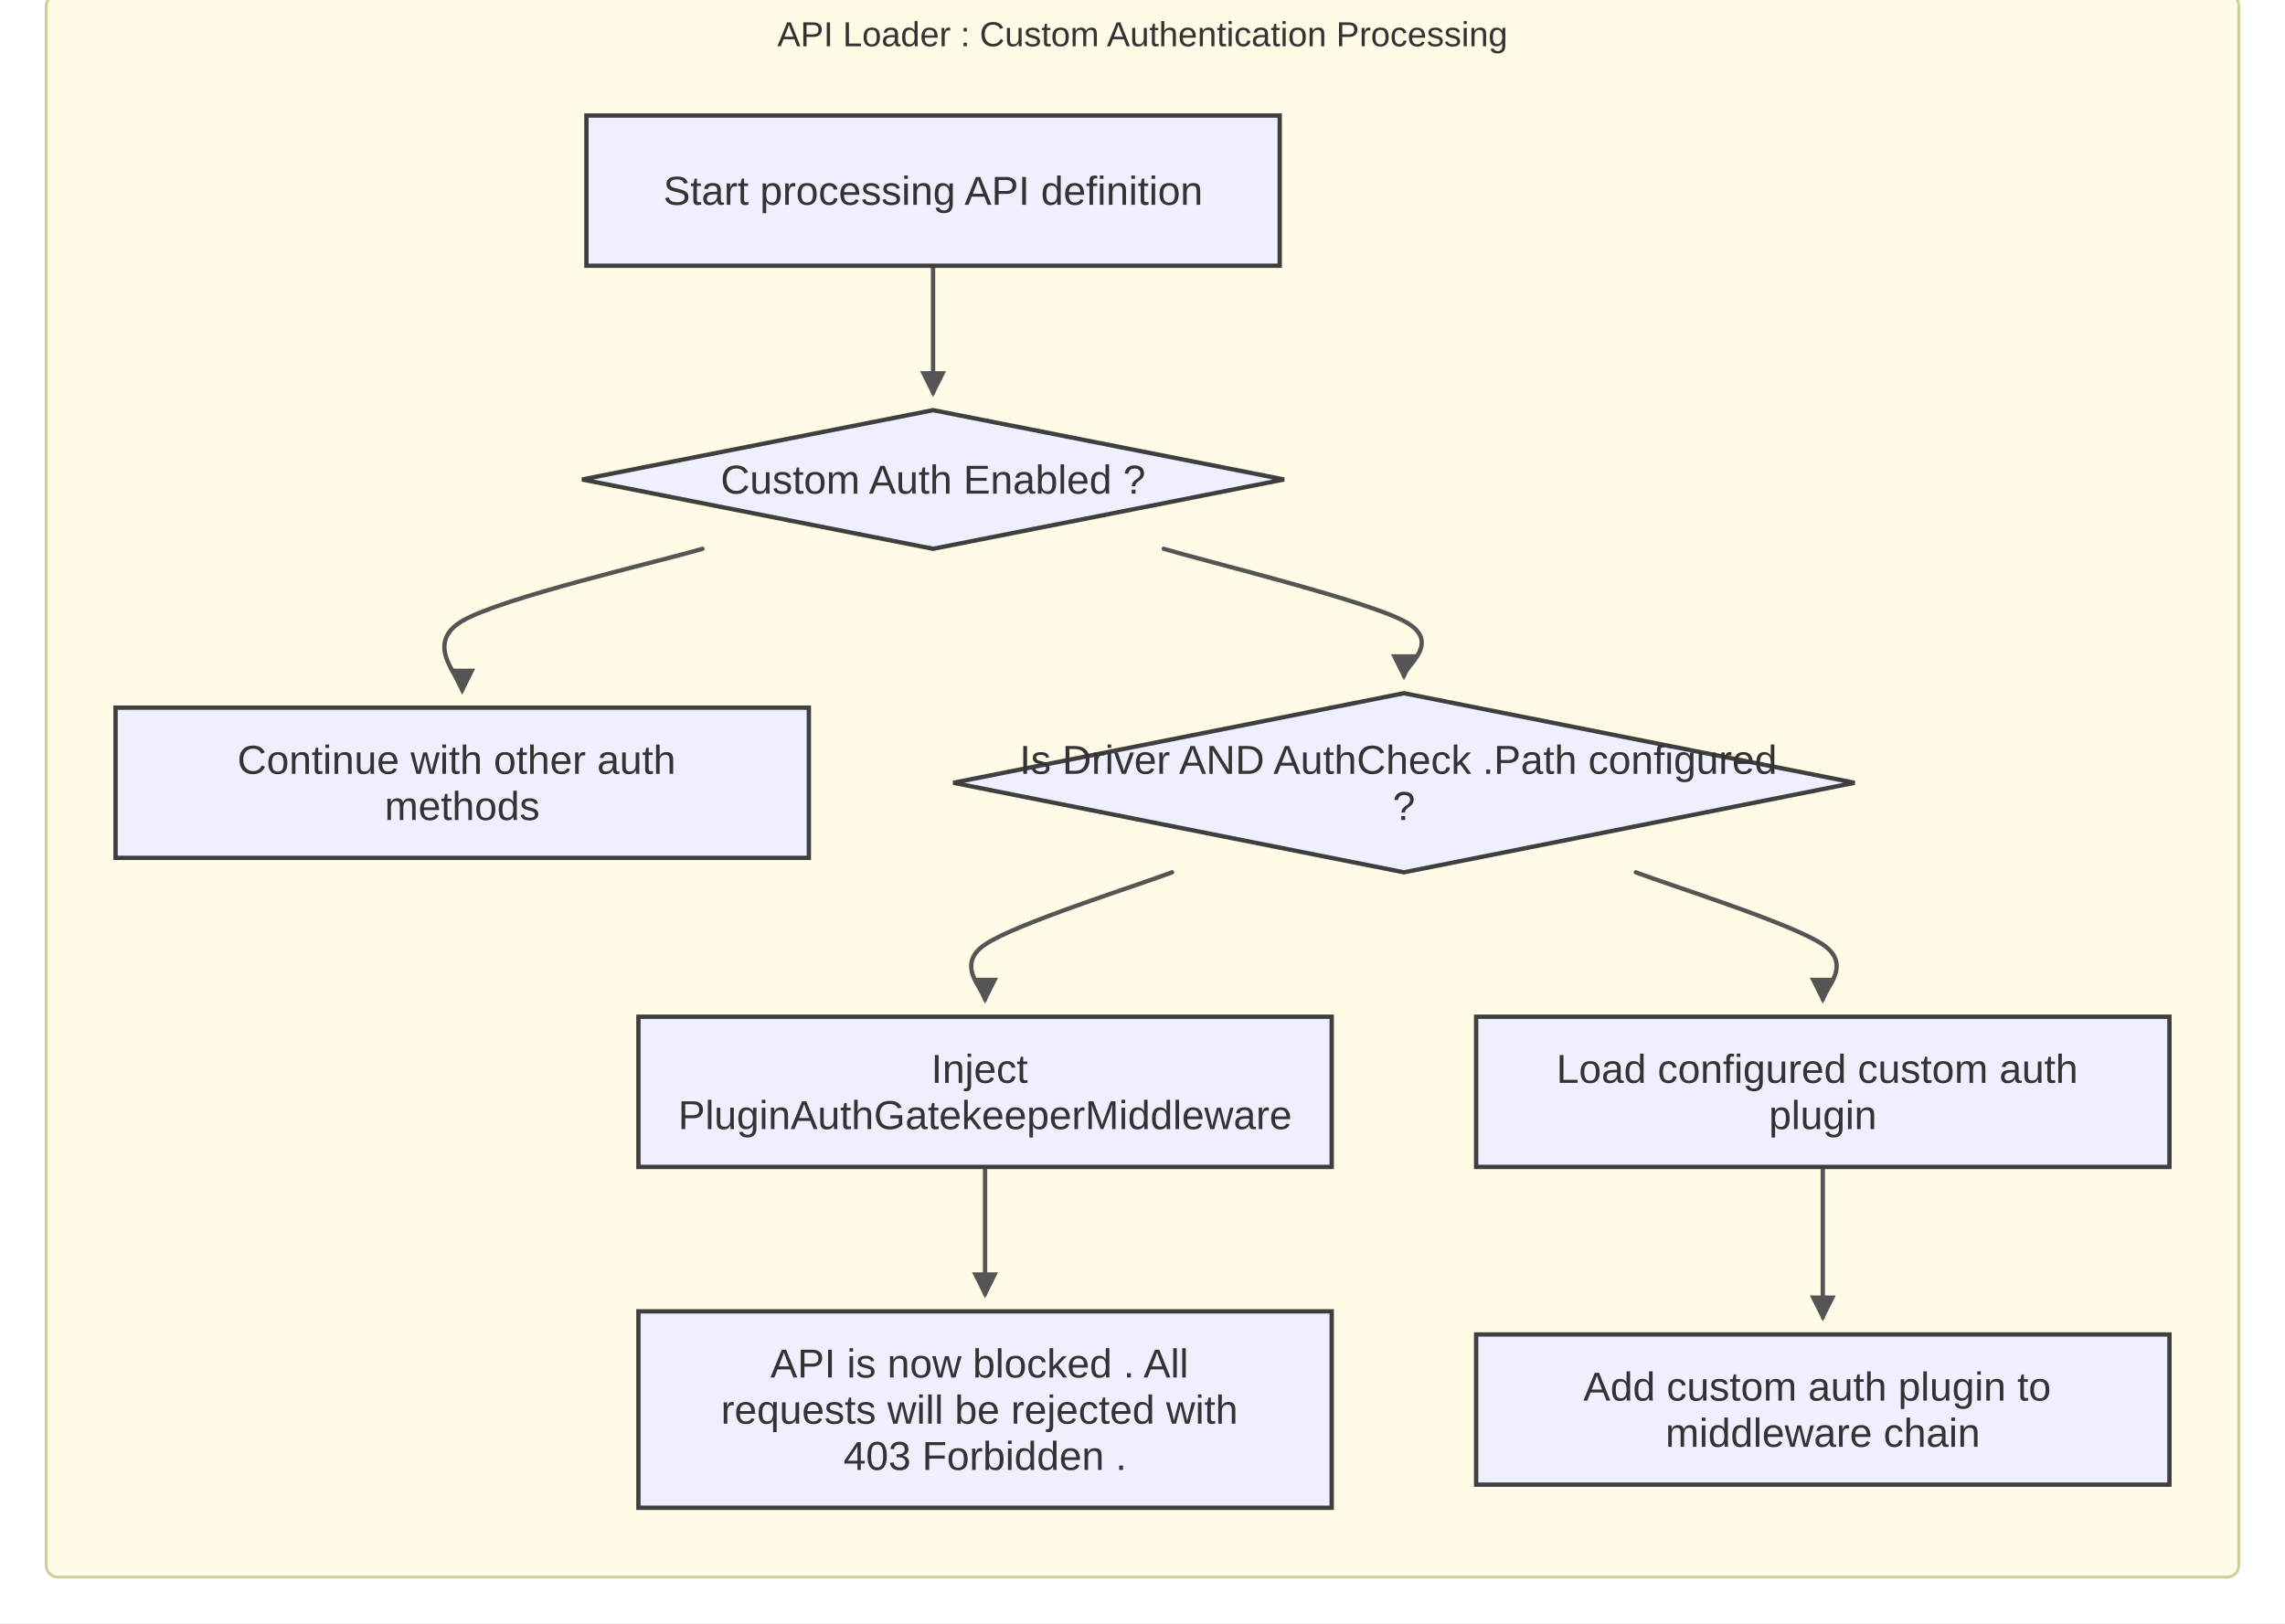
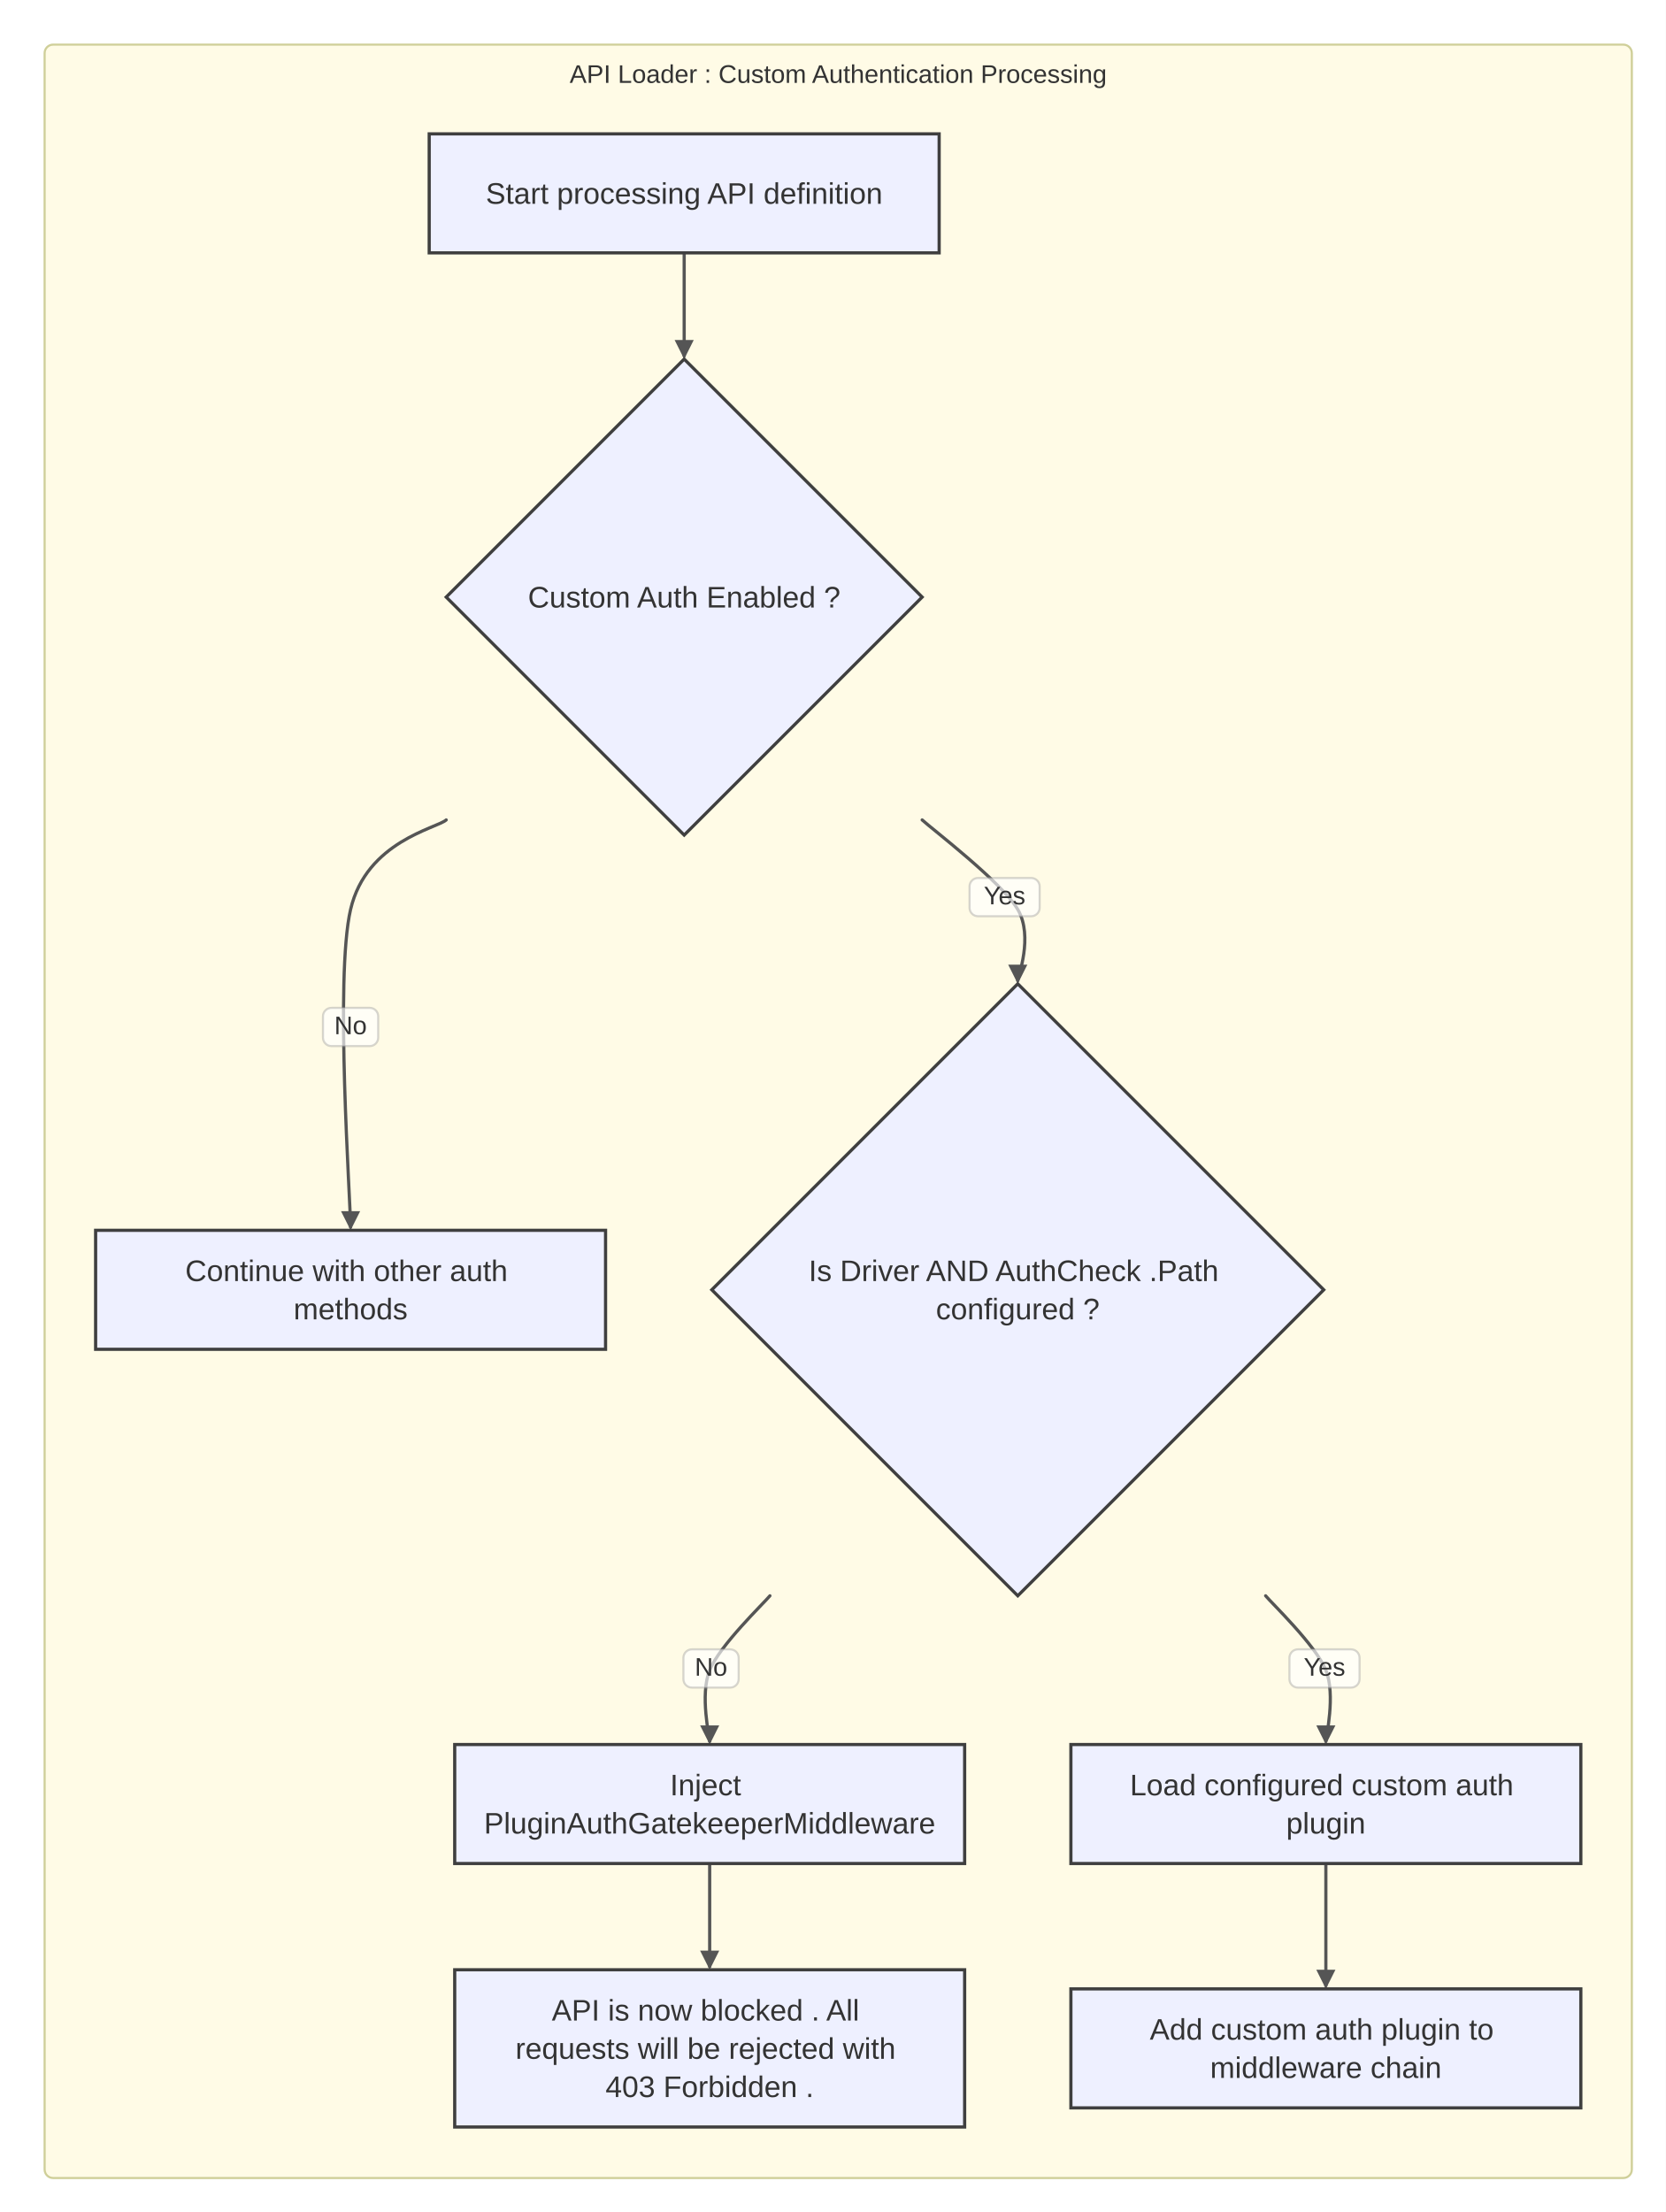
- <svg xmlns="http://www.w3.org/2000/svg" width="791" height="562" viewBox="0 0 791 562">
-   <rect x="0" y="0" width="791" height="562" fill="#ffffff" />
+ <svg xmlns="http://www.w3.org/2000/svg" width="784" height="1041" viewBox="0 0 784 1041">
+   <rect x="0" y="0" width="784" height="1041" fill="#ffffff" />
  <defs>
    <marker id="arrow" markerWidth="6" markerHeight="6" refX="5" refY="3" orient="auto" markerUnits="strokeWidth">
      <path d="M0,0 L0,6 L6,3 z" fill="#555555" />
    </marker>
    <marker id="circle-marker" markerWidth="6" markerHeight="6" refX="3" refY="3" orient="auto" markerUnits="strokeWidth">
      <circle cx="3" cy="3" r="3" fill="#555555" />
    </marker>
+     <marker id="cross-marker" markerWidth="8" markerHeight="8" refX="4" refY="4" orient="auto" markerUnits="strokeWidth">
+       <path d="M1,1 L7,7 M7,1 L1,7" stroke="#555555" stroke-width="1.5" />
+     </marker>
  </defs>
  <g class="subgraph-boxes">
-     <rect x="16" y="-2" width="759" height="548" rx="4" ry="4" fill="#fffbe6" stroke="#cfcf99" stroke-width="1" />
+     <rect x="21" y="21" width="747" height="1004" rx="4" ry="4" fill="#fffbe6" stroke="#cfcf99" stroke-width="1" />
  </g>
  <g class="subgraph-titles">
-     <text x="395.5" y="16" text-anchor="middle" font-family="Arial, sans-serif" font-size="12" fill="#333">API Loader : Custom Authentication Processing</text>
+     <text x="394.5" y="39" text-anchor="middle" font-family="Arial, sans-serif" font-size="12" fill="#333">API Loader : Custom Authentication Processing</text>
  </g>
-   <path d="M323,92 C323,96.167 323,109.667 323,117 C323,124.333 323,132.833 323,136" stroke="#555555" stroke-width="1.5" fill="none" stroke-linecap="round" stroke-linejoin="round" marker-end="url(#arrow)" />
-   <path d="M243.163,190 C229.303,194.167 173.861,206.833 160,215 C146.139,223.167 160,235 160,239" stroke="#555555" stroke-width="1.5" fill="none" stroke-linecap="round" stroke-linejoin="round" marker-end="url(#arrow)" />
-   <path d="M402.837,190 C416.697,194.167 472.139,207.667 486,215 C499.861,222.333 486,230.833 486,234" stroke="#555555" stroke-width="1.5" fill="none" stroke-linecap="round" stroke-linejoin="round" marker-end="url(#arrow)" />
-   <path d="M405.732,302 C394.943,306.167 351.789,319.667 341,327 C330.211,334.333 341,342.833 341,346" stroke="#555555" stroke-width="1.5" fill="none" stroke-linecap="round" stroke-linejoin="round" marker-end="url(#arrow)" />
-   <path d="M341,404 C341,408.167 341,421.667 341,429 C341,436.333 341,444.833 341,448" stroke="#555555" stroke-width="1.5" fill="none" stroke-linecap="round" stroke-linejoin="round" marker-end="url(#arrow)" />
-   <path d="M566.268,302 C577.057,306.167 620.211,319.667 631,327 C641.789,334.333 631,342.833 631,346" stroke="#555555" stroke-width="1.5" fill="none" stroke-linecap="round" stroke-linejoin="round" marker-end="url(#arrow)" />
-   <path d="M631,404 C631,408.167 631,420.333 631,429 C631,437.667 631,451.5 631,456" stroke="#555555" stroke-width="1.5" fill="none" stroke-linecap="round" stroke-linejoin="round" marker-end="url(#arrow)" />
+   <path d="M322,119 C322,121.292 322,135.667 322,144 C322,152.333 322,166.708 322,167.5" stroke="#555555" stroke-width="1.5" fill="none" stroke-linecap="round" stroke-linejoin="round" marker-end="url(#arrow)" />
+   <g>
+     <path d="M210,385.866 C205.875,389.729 172.5,395.811 165,428 C157.5,460.189 165,565.158 165,577.5" stroke="#555555" stroke-width="1.5" fill="none" stroke-linecap="round" stroke-linejoin="round" marker-end="url(#arrow)" />
+     <rect x="152" y="474.309" width="26" height="18" fill="#ffffff" fill-opacity="0.65" stroke="#999" stroke-opacity="0.4" stroke-width="1" rx="4" />
+     <text x="165" y="483.309" text-anchor="middle" dominant-baseline="middle" font-family="Arial, sans-serif" font-size="12" fill="#333">No</text>
+   </g>
+   <g>
+     <path d="M434,385.866 C438.125,389.729 471.5,415.144 479,428 C486.5,440.856 479,459.792 479,461.5" stroke="#555555" stroke-width="1.5" fill="none" stroke-linecap="round" stroke-linejoin="round" marker-end="url(#arrow)" />
+     <rect x="456.302" y="413.197" width="33" height="18" fill="#ffffff" fill-opacity="0.65" stroke="#999" stroke-opacity="0.4" stroke-width="1" rx="4" />
+     <text x="472.802" y="422.197" text-anchor="middle" dominant-baseline="middle" font-family="Arial, sans-serif" font-size="12" fill="#333">Yes</text>
+   </g>
+   <g>
+     <path d="M362.352,751 C359.753,754.208 338.725,774.333 334,786 C329.275,797.667 334,817.792 334,819.5" stroke="#555555" stroke-width="1.5" fill="none" stroke-linecap="round" stroke-linejoin="round" marker-end="url(#arrow)" />
+     <rect x="321.642" y="776.208" width="26" height="18" fill="#ffffff" fill-opacity="0.65" stroke="#999" stroke-opacity="0.4" stroke-width="1" rx="4" />
+     <text x="334.642" y="785.208" text-anchor="middle" dominant-baseline="middle" font-family="Arial, sans-serif" font-size="12" fill="#333">No</text>
+   </g>
+   <path d="M334,877 C334,879.292 334,893.667 334,902 C334,910.333 334,924.708 334,925.5" stroke="#555555" stroke-width="1.5" fill="none" stroke-linecap="round" stroke-linejoin="round" marker-end="url(#arrow)" />
+   <g>
+     <path d="M595.648,751 C598.247,754.208 619.275,774.333 624,786 C628.725,797.667 624,817.792 624,819.5" stroke="#555555" stroke-width="1.5" fill="none" stroke-linecap="round" stroke-linejoin="round" marker-end="url(#arrow)" />
+     <rect x="606.858" y="776.208" width="33" height="18" fill="#ffffff" fill-opacity="0.65" stroke="#999" stroke-opacity="0.4" stroke-width="1" rx="4" />
+     <text x="623.358" y="785.208" text-anchor="middle" dominant-baseline="middle" font-family="Arial, sans-serif" font-size="12" fill="#333">Yes</text>
+   </g>
+   <path d="M624,877 C624,879.292 624,892.167 624,902 C624,911.833 624,932.883 624,934.5" stroke="#555555" stroke-width="1.5" fill="none" stroke-linecap="round" stroke-linejoin="round" marker-end="url(#arrow)" />
  <g id="A">
-     <rect x="203" y="40" width="240" height="52" rx="0" ry="0" stroke="#3f3f3f" stroke-width="1.5" fill="#eef0ff" />
-     <text x="323" y="70.9" text-anchor="middle" font-family="Arial, sans-serif" font-size="14" fill="#333">Start processing API definition</text>
+     <rect x="202" y="63" width="240" height="56" rx="0" ry="0" stroke="#3f3f3f" stroke-width="1.5" fill="#eef0ff" />
+     <text x="322" y="95.9" text-anchor="middle" font-family="Arial, sans-serif" font-size="14" fill="#333">Start processing API definition</text>
  </g>
  <g id="B">
-     <polygon points="323,142 444.5,166 323,190 201.5,166" stroke="#3f3f3f" stroke-width="1.5" fill="#eef0ff" />
-     <text x="323" y="170.9" text-anchor="middle" font-family="Arial, sans-serif" font-size="14" fill="#333">Custom Auth Enabled ?</text>
+     <polygon points="322,169 434,281 322,393 210,281" stroke="#3f3f3f" stroke-width="1.5" fill="#eef0ff" />
+     <text x="322" y="285.9" text-anchor="middle" font-family="Arial, sans-serif" font-size="14" fill="#333">Custom Auth Enabled ?</text>
  </g>
  <g id="C">
-     <rect x="40" y="245" width="240" height="52" rx="0" ry="0" stroke="#3f3f3f" stroke-width="1.5" fill="#eef0ff" />
+     <rect x="45" y="579" width="240" height="56" rx="0" ry="0" stroke="#3f3f3f" stroke-width="1.5" fill="#eef0ff" />
    <text font-family="Arial, sans-serif" font-size="14" fill="#333">
-       <tspan x="160" y="267.9" text-anchor="middle">Continue with other auth</tspan>
-       <tspan x="160" y="283.9" text-anchor="middle">methods</tspan>
+       <tspan x="165" y="602.9" text-anchor="middle">Continue with other auth</tspan>
+       <tspan x="165" y="620.9" text-anchor="middle">methods</tspan>
    </text>
  </g>
  <g id="D">
-     <polygon points="486,240 642,271 486,302 330,271" stroke="#3f3f3f" stroke-width="1.5" fill="#eef0ff" />
+     <polygon points="479,463 623,607 479,751 335,607" stroke="#3f3f3f" stroke-width="1.5" fill="#eef0ff" />
    <text font-family="Arial, sans-serif" font-size="14" fill="#333">
-       <tspan x="486" y="267.9" text-anchor="middle">Is Driver AND AuthCheck .Path configured</tspan>
-       <tspan x="486" y="283.9" text-anchor="middle">?</tspan>
+       <tspan x="479" y="602.9" text-anchor="middle">Is Driver AND AuthCheck .Path</tspan>
+       <tspan x="479" y="620.9" text-anchor="middle">configured ?</tspan>
    </text>
  </g>
  <g id="E">
-     <rect x="221" y="352" width="240" height="52" rx="0" ry="0" stroke="#3f3f3f" stroke-width="1.5" fill="#eef0ff" />
+     <rect x="214" y="821" width="240" height="56" rx="0" ry="0" stroke="#3f3f3f" stroke-width="1.5" fill="#eef0ff" />
    <text font-family="Arial, sans-serif" font-size="14" fill="#333">
-       <tspan x="341" y="374.9" text-anchor="middle">Inject</tspan>
-       <tspan x="341" y="390.9" text-anchor="middle">PluginAuthGatekeeperMiddleware</tspan>
+       <tspan x="334" y="844.9" text-anchor="middle">Inject</tspan>
+       <tspan x="334" y="862.9" text-anchor="middle">PluginAuthGatekeeperMiddleware</tspan>
    </text>
  </g>
  <g id="F">
-     <rect x="221" y="454" width="240" height="68" rx="0" ry="0" stroke="#3f3f3f" stroke-width="1.5" fill="#eef0ff" />
+     <rect x="214" y="927" width="240" height="74" rx="0" ry="0" stroke="#3f3f3f" stroke-width="1.5" fill="#eef0ff" />
    <text font-family="Arial, sans-serif" font-size="14" fill="#333">
-       <tspan x="341" y="476.9" text-anchor="middle">API is now blocked . All</tspan>
-       <tspan x="341" y="492.9" text-anchor="middle">requests will be rejected with</tspan>
-       <tspan x="341" y="508.9" text-anchor="middle">403 Forbidden .</tspan>
+       <tspan x="334" y="950.9" text-anchor="middle">API is now blocked . All</tspan>
+       <tspan x="334" y="968.9" text-anchor="middle">requests will be rejected with</tspan>
+       <tspan x="334" y="986.9" text-anchor="middle">403 Forbidden .</tspan>
    </text>
  </g>
  <g id="G">
-     <rect x="511" y="352" width="240" height="52" rx="0" ry="0" stroke="#3f3f3f" stroke-width="1.5" fill="#eef0ff" />
+     <rect x="504" y="821" width="240" height="56" rx="0" ry="0" stroke="#3f3f3f" stroke-width="1.5" fill="#eef0ff" />
    <text font-family="Arial, sans-serif" font-size="14" fill="#333">
-       <tspan x="631" y="374.9" text-anchor="middle">Load configured custom auth</tspan>
-       <tspan x="631" y="390.9" text-anchor="middle">plugin</tspan>
+       <tspan x="624" y="844.9" text-anchor="middle">Load configured custom auth</tspan>
+       <tspan x="624" y="862.9" text-anchor="middle">plugin</tspan>
    </text>
  </g>
  <g id="H">
-     <rect x="511" y="462" width="240" height="52" rx="0" ry="0" stroke="#3f3f3f" stroke-width="1.5" fill="#eef0ff" />
+     <rect x="504" y="936" width="240" height="56" rx="0" ry="0" stroke="#3f3f3f" stroke-width="1.5" fill="#eef0ff" />
    <text font-family="Arial, sans-serif" font-size="14" fill="#333">
-       <tspan x="631" y="484.9" text-anchor="middle">Add custom auth plugin to</tspan>
-       <tspan x="631" y="500.9" text-anchor="middle">middleware chain</tspan>
+       <tspan x="624" y="959.9" text-anchor="middle">Add custom auth plugin to</tspan>
+       <tspan x="624" y="977.9" text-anchor="middle">middleware chain</tspan>
    </text>
  </g>
</svg>
